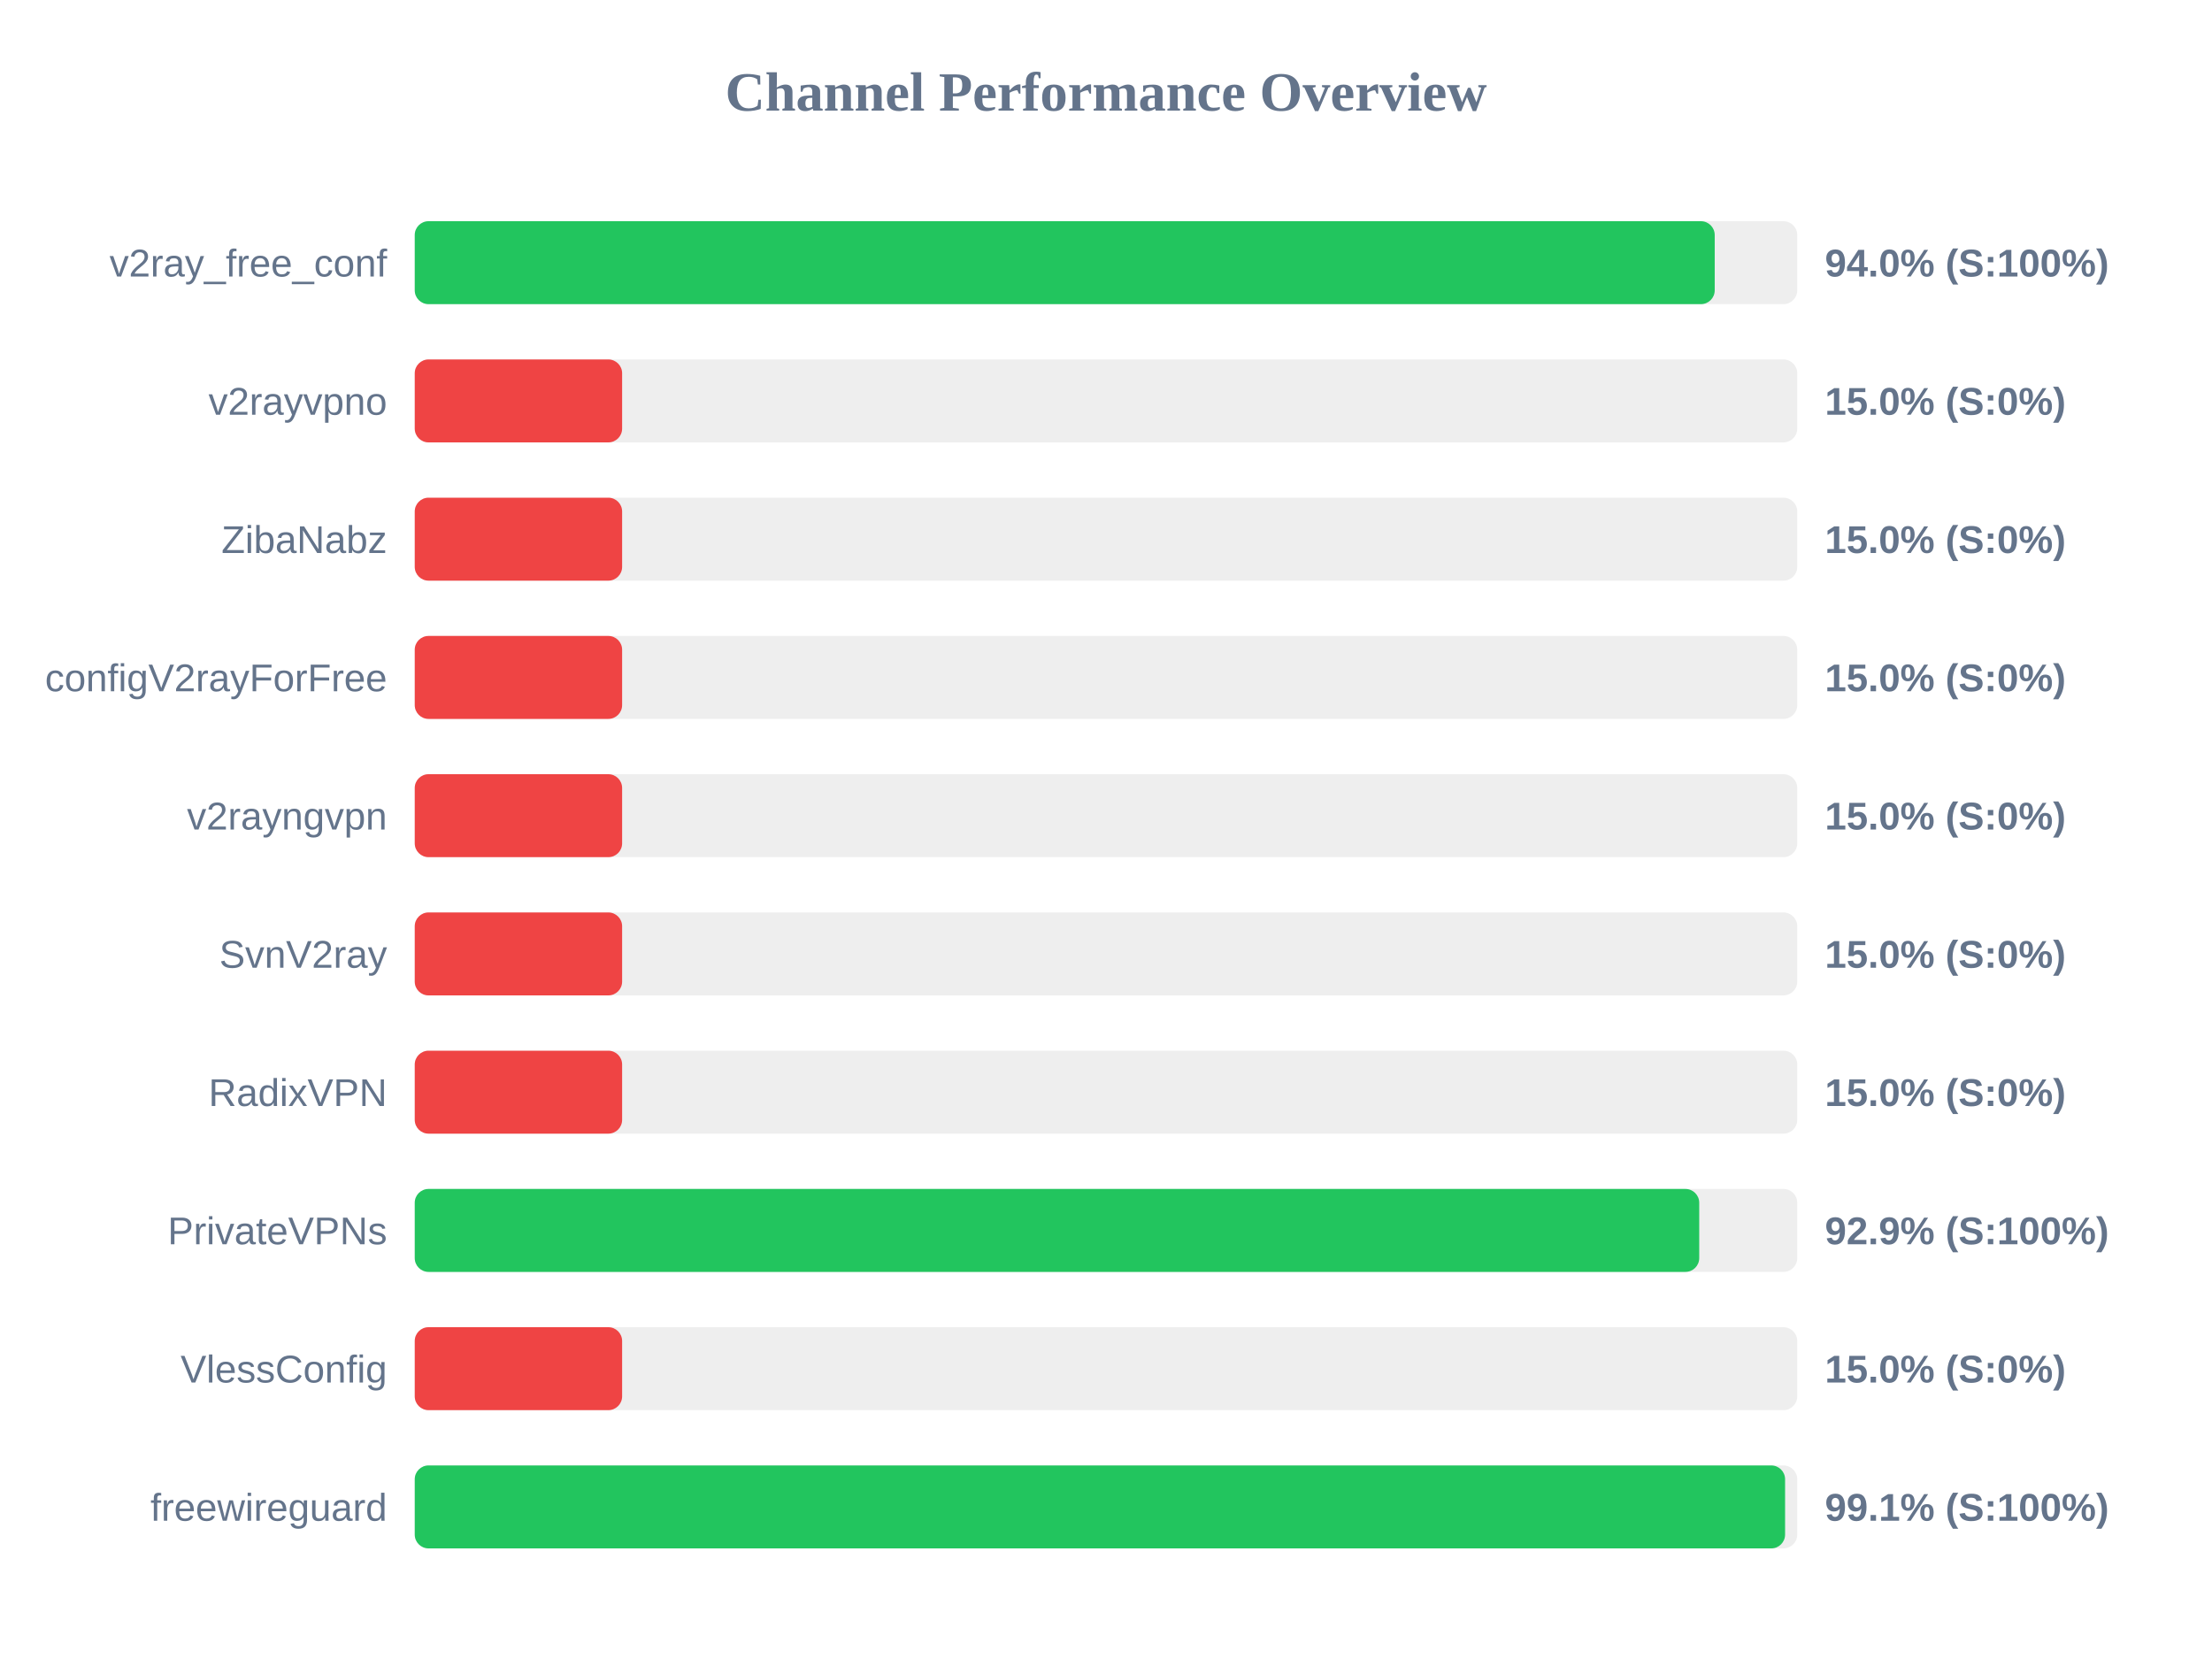
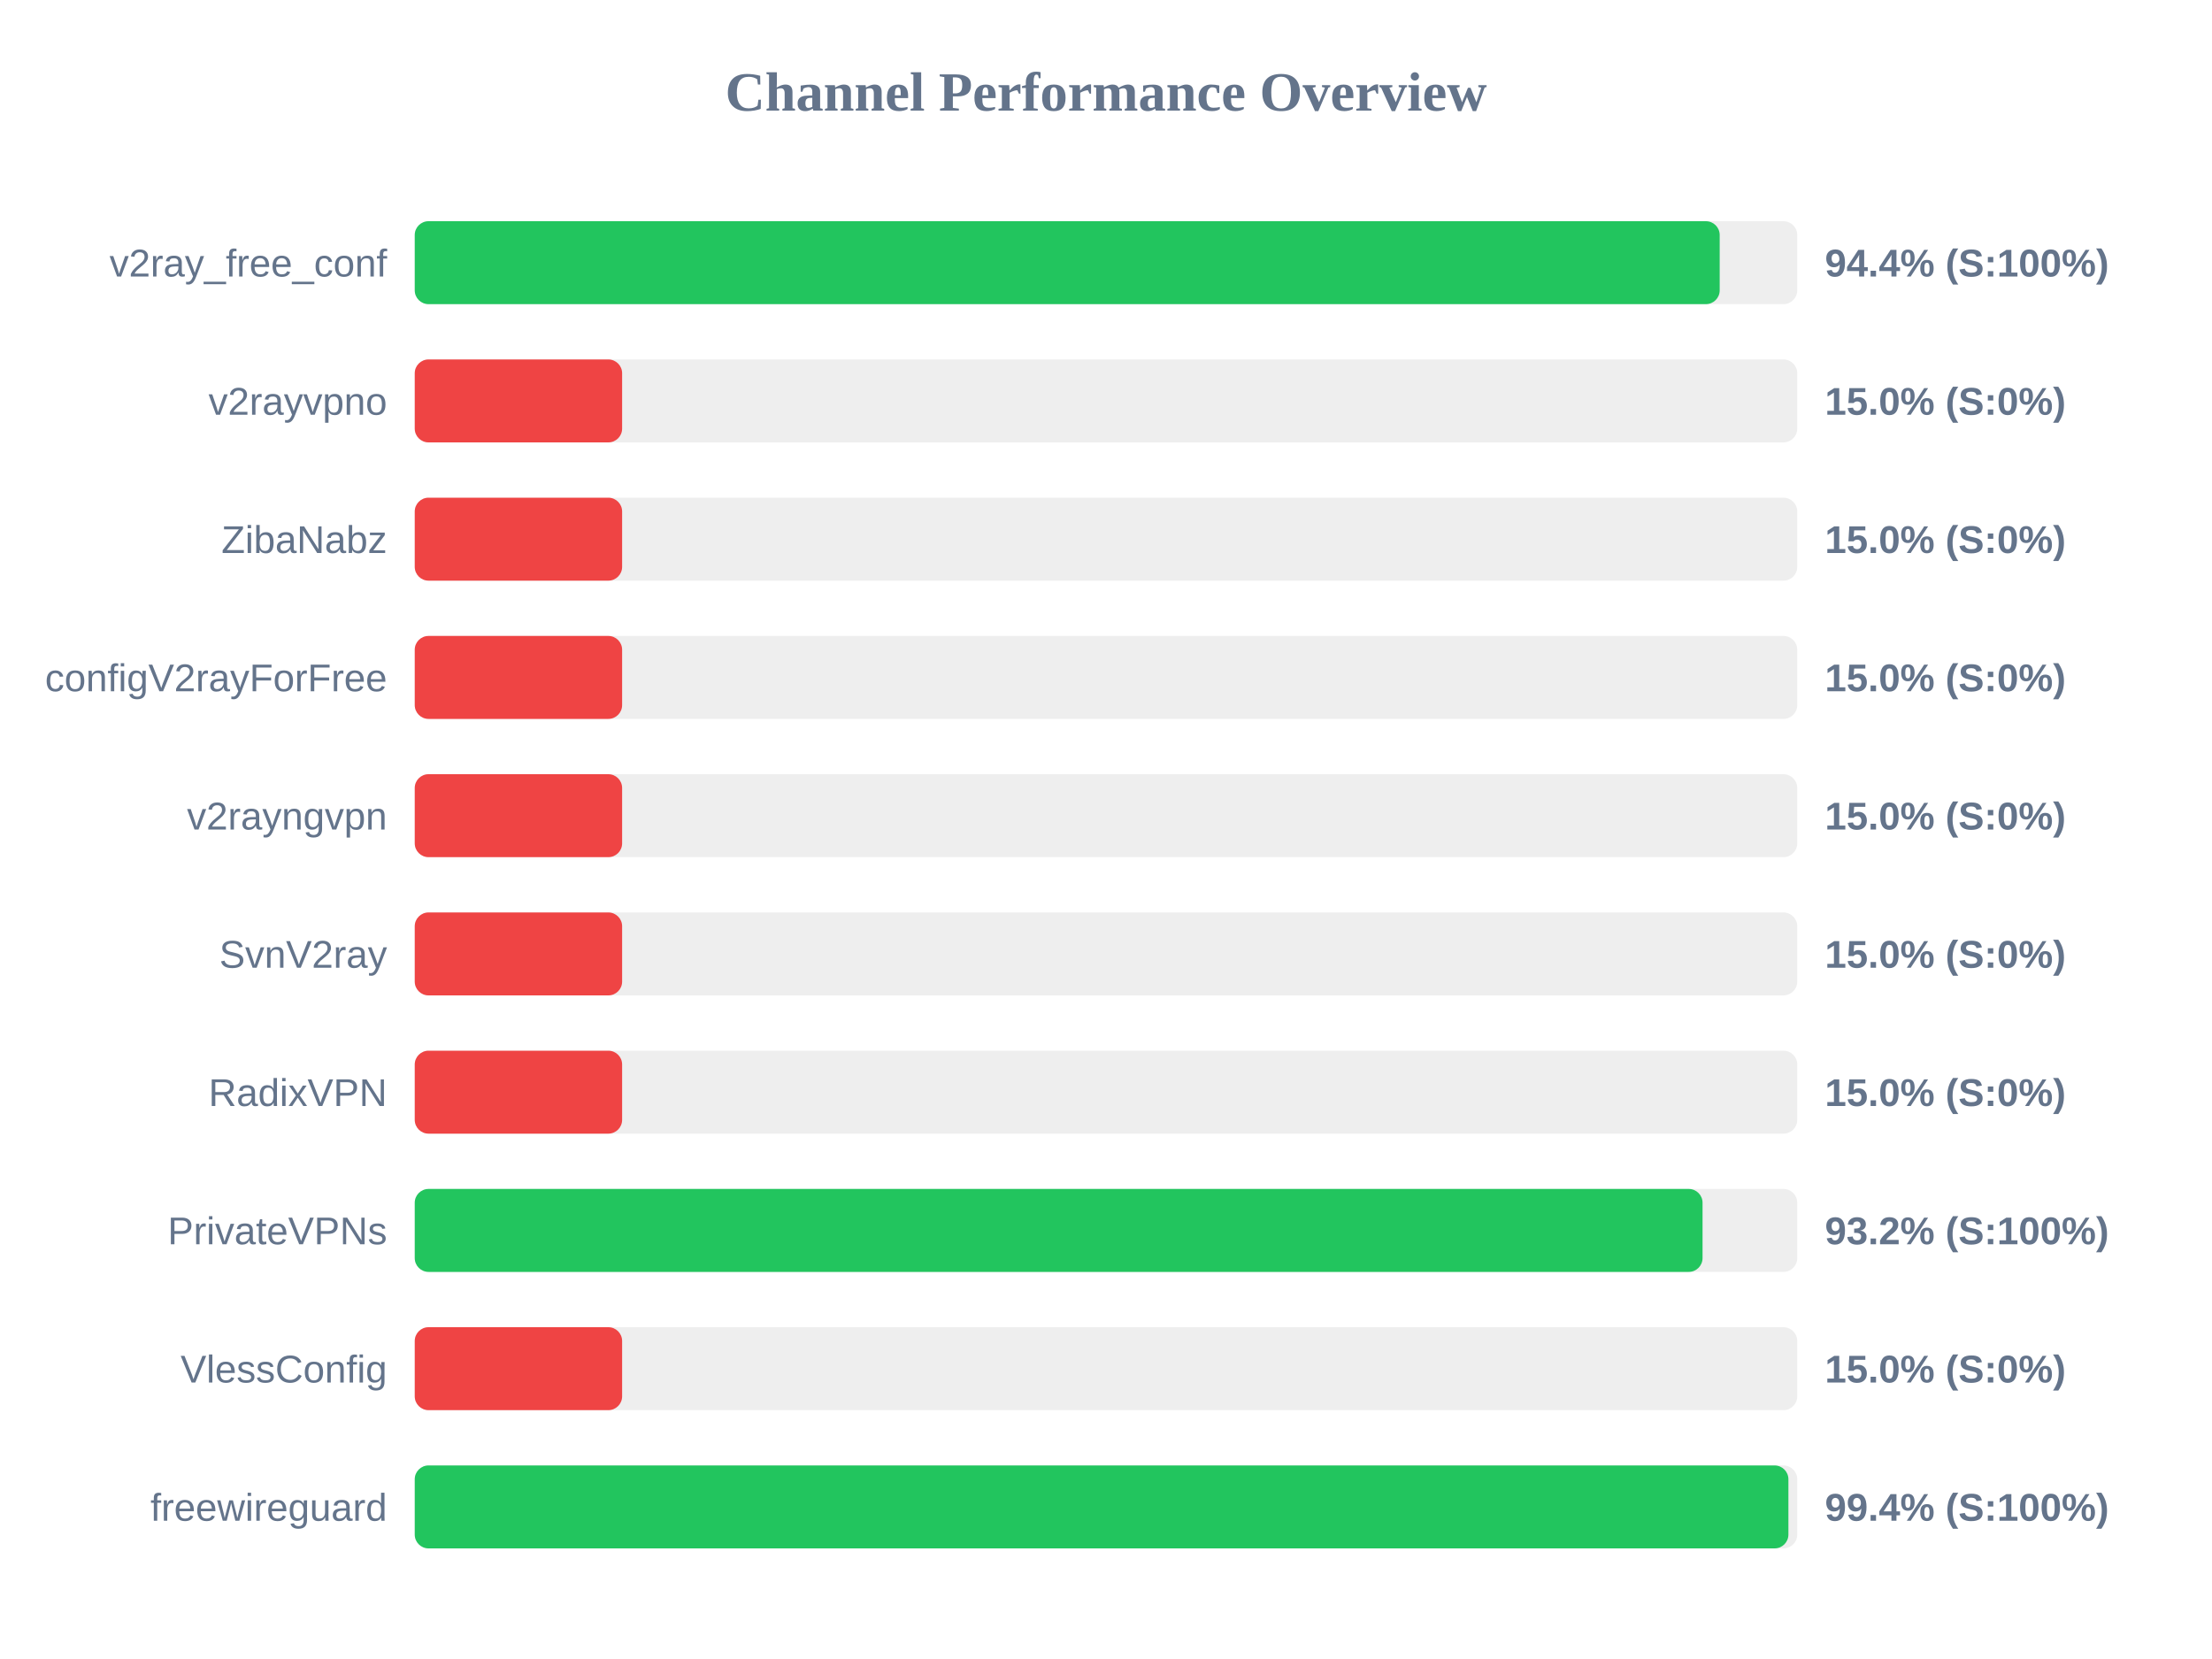
<svg xmlns="http://www.w3.org/2000/svg" width="800" height="600" version="1.1">
  <style>
        .row { font: 14px Arial; fill: #64748b; }
        .score { font: bold 14px Arial; fill: #64748b; }
    </style>
  <text x="400" y="40" text-anchor="middle" font-size="20px" font-weight="bold" fill="#64748b">Channel Performance Overview</text>
  <rect x="150" y="80" width="500" height="30" fill="#eee" rx="5" />
-   <rect x="150" y="80" width="470.15" height="30" fill="#22c55e" rx="5" />
+   <rect x="150" y="80" width="471.95" height="30" fill="#22c55e" rx="5" />
  <text x="140" y="100" text-anchor="end" class="row">v2ray_free_conf</text>
-   <text x="660" y="100" text-anchor="start" class="score">94.0% (S:100%)</text>
+   <text x="660" y="100" text-anchor="start" class="score">94.4% (S:100%)</text>
  <rect x="150" y="130" width="500" height="30" fill="#eee" rx="5" />
  <rect x="150" y="130" width="75.0" height="30" fill="#ef4444" rx="5" />
  <text x="140" y="150" text-anchor="end" class="row">v2rayvpno</text>
  <text x="660" y="150" text-anchor="start" class="score">15.0% (S:0%)</text>
  <rect x="150" y="180" width="500" height="30" fill="#eee" rx="5" />
  <rect x="150" y="180" width="75.0" height="30" fill="#ef4444" rx="5" />
  <text x="140" y="200" text-anchor="end" class="row">ZibaNabz</text>
  <text x="660" y="200" text-anchor="start" class="score">15.0% (S:0%)</text>
  <rect x="150" y="230" width="500" height="30" fill="#eee" rx="5" />
  <rect x="150" y="230" width="75.0" height="30" fill="#ef4444" rx="5" />
  <text x="140" y="250" text-anchor="end" class="row">configV2rayForFree</text>
  <text x="660" y="250" text-anchor="start" class="score">15.0% (S:0%)</text>
  <rect x="150" y="280" width="500" height="30" fill="#eee" rx="5" />
  <rect x="150" y="280" width="75.0" height="30" fill="#ef4444" rx="5" />
  <text x="140" y="300" text-anchor="end" class="row">v2rayngvpn</text>
  <text x="660" y="300" text-anchor="start" class="score">15.0% (S:0%)</text>
  <rect x="150" y="330" width="500" height="30" fill="#eee" rx="5" />
  <rect x="150" y="330" width="75.0" height="30" fill="#ef4444" rx="5" />
  <text x="140" y="350" text-anchor="end" class="row">SvnV2ray</text>
  <text x="660" y="350" text-anchor="start" class="score">15.0% (S:0%)</text>
  <rect x="150" y="380" width="500" height="30" fill="#eee" rx="5" />
  <rect x="150" y="380" width="75.0" height="30" fill="#ef4444" rx="5" />
  <text x="140" y="400" text-anchor="end" class="row">RadixVPN</text>
  <text x="660" y="400" text-anchor="start" class="score">15.0% (S:0%)</text>
  <rect x="150" y="430" width="500" height="30" fill="#eee" rx="5" />
-   <rect x="150" y="430" width="464.55" height="30" fill="#22c55e" rx="5" />
+   <rect x="150" y="430" width="465.75" height="30" fill="#22c55e" rx="5" />
  <text x="140" y="450" text-anchor="end" class="row">PrivateVPNs</text>
-   <text x="660" y="450" text-anchor="start" class="score">92.9% (S:100%)</text>
+   <text x="660" y="450" text-anchor="start" class="score">93.2% (S:100%)</text>
  <rect x="150" y="480" width="500" height="30" fill="#eee" rx="5" />
  <rect x="150" y="480" width="75.0" height="30" fill="#ef4444" rx="5" />
  <text x="140" y="500" text-anchor="end" class="row">VlessConfig</text>
  <text x="660" y="500" text-anchor="start" class="score">15.0% (S:0%)</text>
  <rect x="150" y="530" width="500" height="30" fill="#eee" rx="5" />
-   <rect x="150" y="530" width="495.6" height="30" fill="#22c55e" rx="5" />
+   <rect x="150" y="530" width="496.8" height="30" fill="#22c55e" rx="5" />
  <text x="140" y="550" text-anchor="end" class="row">freewireguard</text>
-   <text x="660" y="550" text-anchor="start" class="score">99.1% (S:100%)</text>
+   <text x="660" y="550" text-anchor="start" class="score">99.4% (S:100%)</text>
</svg>
